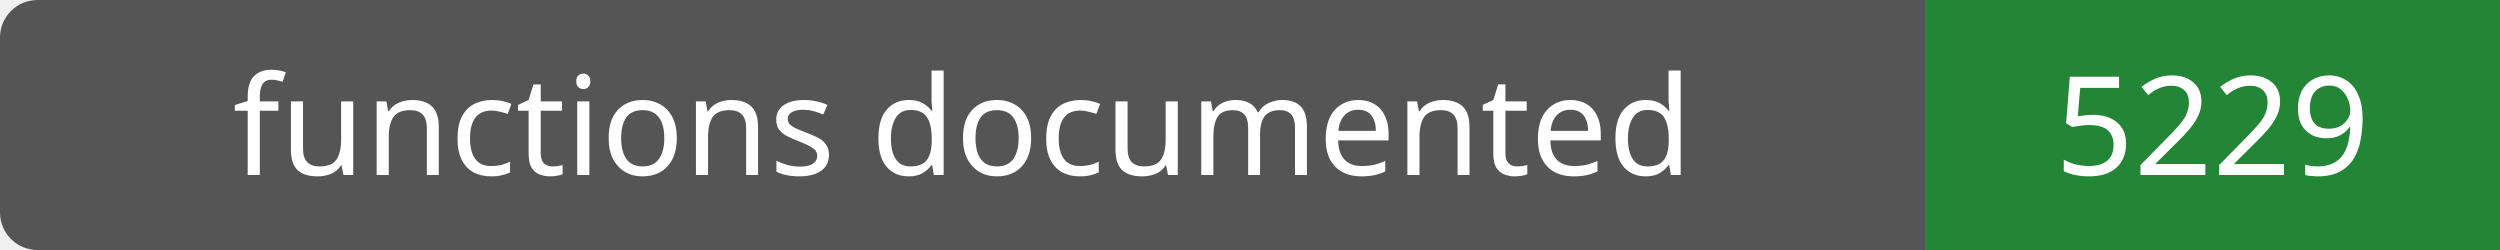
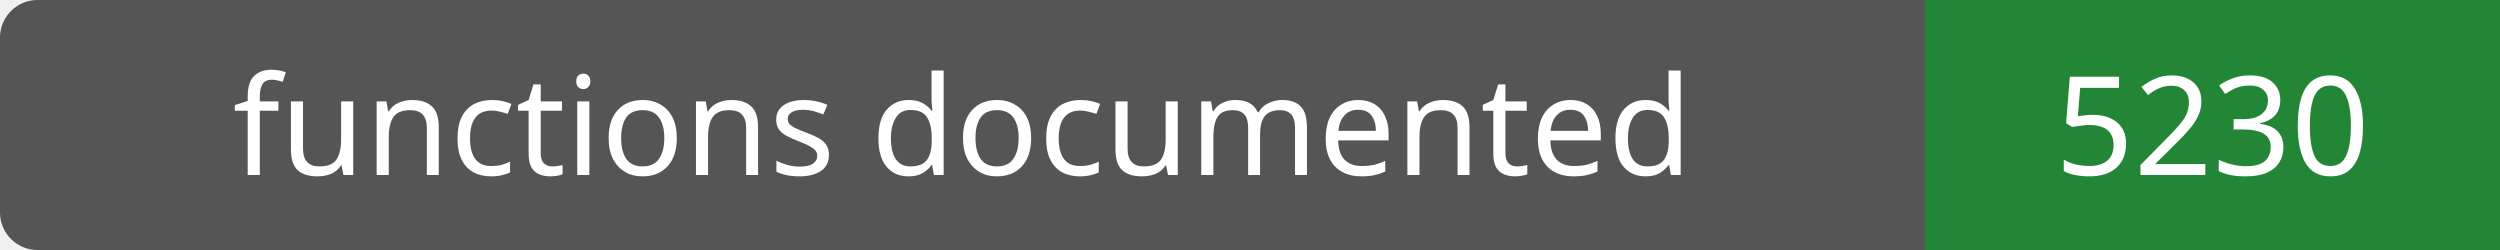
- <svg xmlns="http://www.w3.org/2000/svg" width="200" height="20" role="img" aria-label="functions documented: 5229">
+ <svg xmlns="http://www.w3.org/2000/svg" width="200" height="20" role="img" aria-label="functions documented: 5230">
  <rect width="200" height="20" rx="3" fill="#555" />
  <path fill="#238636" d="M154 0h46v20H154z" />
  <g fill="#fff" text-anchor="middle" font-family="Verdana,sans-serif" font-size="11">
    <text x="77.0" y="14">functions documented</text>
-     <text x="177.0" y="14">5229</text>
+     <text x="177.0" y="14">5230</text>
  </g>
</svg>
